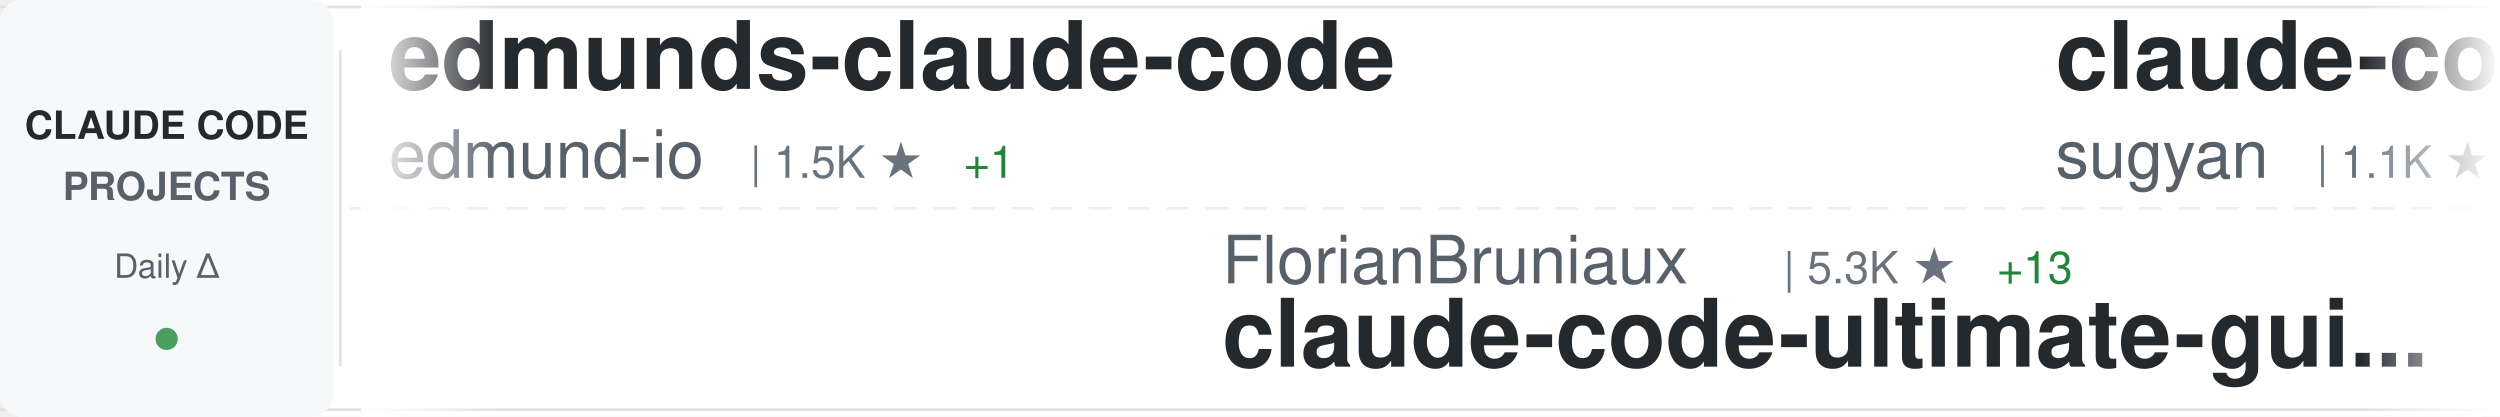
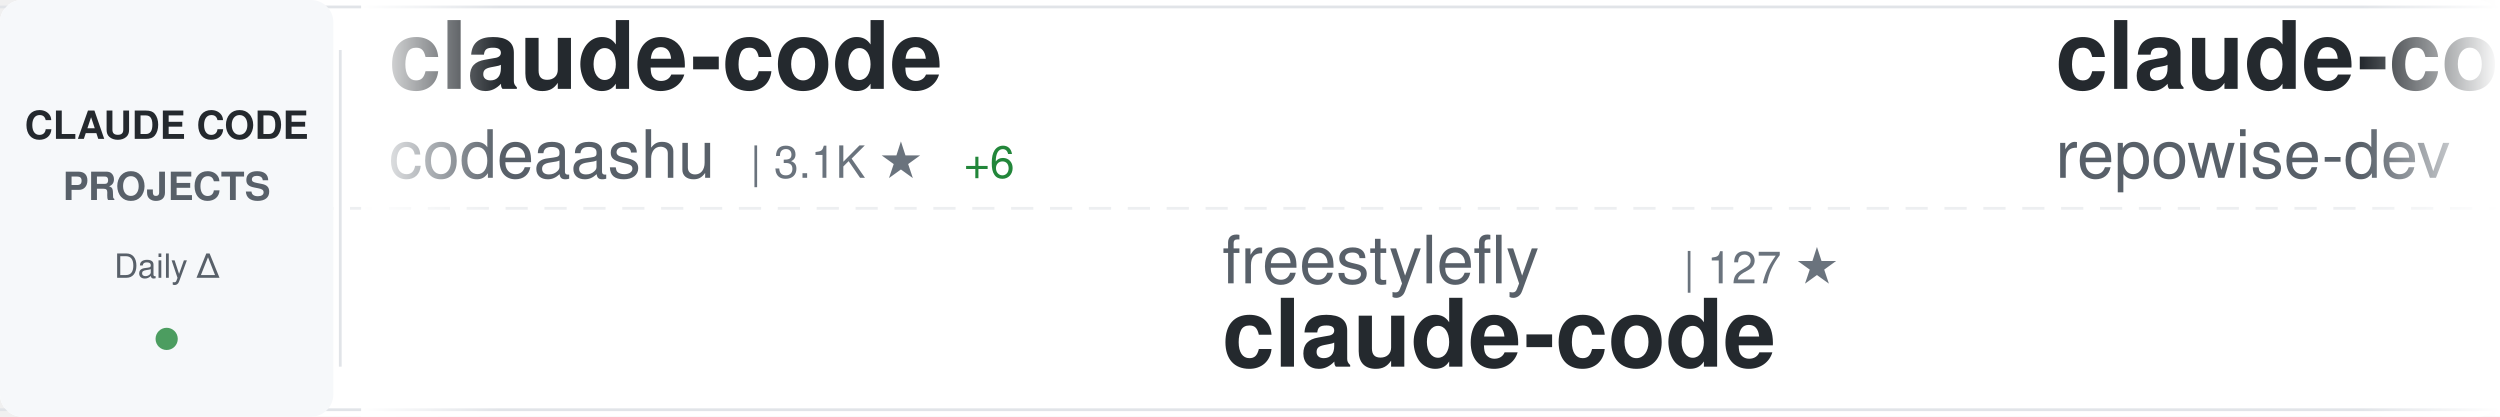
<svg xmlns="http://www.w3.org/2000/svg" width="900" height="150">
  <defs>
    <linearGradient id="awesomeLeftFade" x1="0%" y1="0%" x2="100%" y2="0%">
      <stop offset="0%" style="stop-color:#ffffff;stop-opacity:1" />
      <stop offset="100%" style="stop-color:#ffffff;stop-opacity:0" />
    </linearGradient>
    <linearGradient id="awesomeRightFade" x1="0%" y1="0%" x2="100%" y2="0%">
      <stop offset="0%" style="stop-color:#ffffff;stop-opacity:0" />
      <stop offset="100%" style="stop-color:#ffffff;stop-opacity:1" />
    </linearGradient>
  </defs>
  <rect width="900" height="150" fill="#ffffff" rx="8" />
  <rect x="0" y="2" width="900" height="1" fill="#e1e4e8" />
  <rect x="0" y="147" width="900" height="1" fill="#e1e4e8" />
  <line x1="0" y1="75" x2="900" y2="75" stroke="#e1e4e8" stroke-width="1" stroke-dasharray="8 6" opacity="0.6" />
  <rect x="0" y="0" width="120" height="150" fill="#f6f8fa" rx="8" />
  <text x="60" y="50" font-family="-apple-system, BlinkMacSystemFont, 'Segoe UI', Helvetica, Arial, sans-serif" font-size="14" font-weight="600" fill="#24292e" text-anchor="middle">CLAUDE CODE</text>
  <text x="60" y="72" font-family="-apple-system, BlinkMacSystemFont, 'Segoe UI', Helvetica, Arial, sans-serif" font-size="14" font-weight="600" fill="#586069" text-anchor="middle">PROJECTS</text>
  <text x="60" y="100" font-family="-apple-system, BlinkMacSystemFont, 'Segoe UI', Helvetica, Arial, sans-serif" font-size="12" font-weight="500" fill="#586069" text-anchor="middle">Daily Δ</text>
  <circle cx="60" cy="122" r="4" fill="#22863a" opacity="0.8" />
  <rect x="122" y="18" width="1" height="114" fill="#e1e4e8" />
  <clipPath id="awesomeTickerClip">
    <rect x="130" y="0" width="770" height="150" />
  </clipPath>
  <g clip-path="url(#awesomeTickerClip)">
    <g id="awesomeTickerItems">
      <animateTransform attributeName="transform" attributeType="XML" type="translate" from="0 0" to="-3000 0" dur="54s" repeatCount="indefinite" />
      <g transform="translate(0, 0)">
-         <text x="140" y="32" font-family="-apple-system, BlinkMacSystemFont, 'Segoe UI', Helvetica, Arial, sans-serif" font-size="34" font-weight="600" fill="#24292e">edmunds-claude-code</text>
-         <text x="140" y="64" font-family="-apple-system, BlinkMacSystemFont, 'Segoe UI', Helvetica, Arial, sans-serif" font-size="24" font-weight="400" fill="#586069">edmund-io</text>
-         <text x="270" y="64" font-family="-apple-system, BlinkMacSystemFont, 'Segoe UI', Helvetica, Arial, sans-serif" font-size="16" font-weight="500" fill="#6a737d">| 1.5K ★</text>
-         <text x="347" y="64" font-family="-apple-system, BlinkMacSystemFont, 'Segoe UI', Helvetica, Arial, sans-serif" font-size="16" font-weight="500" fill="#22863a"> +1</text>
+         <text x="140" y="32" font-family="-apple-system, BlinkMacSystemFont, 'Segoe UI', Helvetica, Arial, sans-serif" font-size="34" font-weight="600" fill="#24292e">claude-code</text>
+         <text x="140" y="64" font-family="-apple-system, BlinkMacSystemFont, 'Segoe UI', Helvetica, Arial, sans-serif" font-size="24" font-weight="400" fill="#586069">codeaashu</text>
+         <text x="270" y="64" font-family="-apple-system, BlinkMacSystemFont, 'Segoe UI', Helvetica, Arial, sans-serif" font-size="16" font-weight="500" fill="#6a737d">| 3.1K ★</text>
+         <text x="347" y="64" font-family="-apple-system, BlinkMacSystemFont, 'Segoe UI', Helvetica, Arial, sans-serif" font-size="16" font-weight="500" fill="#22863a"> +6</text>
      </g>
      <g transform="translate(300, 0)">
-         <text x="140" y="102" font-family="-apple-system, BlinkMacSystemFont, 'Segoe UI', Helvetica, Arial, sans-serif" font-size="24" font-weight="400" fill="#586069">FlorianBruniaux</text>
-         <text x="342" y="102" font-family="-apple-system, BlinkMacSystemFont, 'Segoe UI', Helvetica, Arial, sans-serif" font-size="16" font-weight="500" fill="#6a737d">| 5.3K ★</text>
-         <text x="419" y="102" font-family="-apple-system, BlinkMacSystemFont, 'Segoe UI', Helvetica, Arial, sans-serif" font-size="16" font-weight="500" fill="#22863a"> +13</text>
-         <text x="140" y="132" font-family="-apple-system, BlinkMacSystemFont, 'Segoe UI', Helvetica, Arial, sans-serif" font-size="34" font-weight="600" fill="#24292e">claude-code-ultimate-gui...</text>
+         <text x="140" y="102" font-family="-apple-system, BlinkMacSystemFont, 'Segoe UI', Helvetica, Arial, sans-serif" font-size="24" font-weight="400" fill="#586069">freestylefly</text>
+         <text x="306" y="102" font-family="-apple-system, BlinkMacSystemFont, 'Segoe UI', Helvetica, Arial, sans-serif" font-size="16" font-weight="500" fill="#6a737d">| 127 ★</text>
+         <text x="140" y="132" font-family="-apple-system, BlinkMacSystemFont, 'Segoe UI', Helvetica, Arial, sans-serif" font-size="34" font-weight="600" fill="#24292e">claude-code</text>
      </g>
      <g transform="translate(600, 0)">
-         <text x="140" y="32" font-family="-apple-system, BlinkMacSystemFont, 'Segoe UI', Helvetica, Arial, sans-serif" font-size="34" font-weight="600" fill="#24292e">claude-code-webui</text>
-         <text x="140" y="64" font-family="-apple-system, BlinkMacSystemFont, 'Segoe UI', Helvetica, Arial, sans-serif" font-size="24" font-weight="400" fill="#586069">sugyan</text>
-         <text x="234" y="64" font-family="-apple-system, BlinkMacSystemFont, 'Segoe UI', Helvetica, Arial, sans-serif" font-size="16" font-weight="500" fill="#6a737d">| 1.1K ★</text>
+         <text x="140" y="32" font-family="-apple-system, BlinkMacSystemFont, 'Segoe UI', Helvetica, Arial, sans-serif" font-size="34" font-weight="600" fill="#24292e">claude-code-prompts</text>
+         <text x="140" y="64" font-family="-apple-system, BlinkMacSystemFont, 'Segoe UI', Helvetica, Arial, sans-serif" font-size="24" font-weight="400" fill="#586069">repowise-dev</text>
+         <text x="306" y="64" font-family="-apple-system, BlinkMacSystemFont, 'Segoe UI', Helvetica, Arial, sans-serif" font-size="16" font-weight="500" fill="#6a737d">| 1.1K ★</text>
+         <text x="383" y="64" font-family="-apple-system, BlinkMacSystemFont, 'Segoe UI', Helvetica, Arial, sans-serif" font-size="16" font-weight="500" fill="#22863a"> +2</text>
      </g>
      <g transform="translate(900, 0)">
-         <text x="140" y="102" font-family="-apple-system, BlinkMacSystemFont, 'Segoe UI', Helvetica, Arial, sans-serif" font-size="24" font-weight="400" fill="#586069">pengchengneo</text>
-         <text x="306" y="102" font-family="-apple-system, BlinkMacSystemFont, 'Segoe UI', Helvetica, Arial, sans-serif" font-size="16" font-weight="500" fill="#6a737d">| 1.6K ★</text>
-         <text x="383" y="102" font-family="-apple-system, BlinkMacSystemFont, 'Segoe UI', Helvetica, Arial, sans-serif" font-size="16" font-weight="500" fill="#22863a"> +5</text>
-         <text x="140" y="132" font-family="-apple-system, BlinkMacSystemFont, 'Segoe UI', Helvetica, Arial, sans-serif" font-size="34" font-weight="600" fill="#24292e">Claude-Code</text>
+         <text x="140" y="102" font-family="-apple-system, BlinkMacSystemFont, 'Segoe UI', Helvetica, Arial, sans-serif" font-size="24" font-weight="400" fill="#586069">anthropics</text>
+         <text x="282" y="102" font-family="-apple-system, BlinkMacSystemFont, 'Segoe UI', Helvetica, Arial, sans-serif" font-size="16" font-weight="500" fill="#6a737d">| 136.1K ★</text>
+         <text x="377" y="102" font-family="-apple-system, BlinkMacSystemFont, 'Segoe UI', Helvetica, Arial, sans-serif" font-size="16" font-weight="500" fill="#22863a"> +171</text>
+         <text x="140" y="132" font-family="-apple-system, BlinkMacSystemFont, 'Segoe UI', Helvetica, Arial, sans-serif" font-size="34" font-weight="600" fill="#24292e">claude-code</text>
      </g>
      <g transform="translate(1200, 0)">
-         <text x="140" y="32" font-family="-apple-system, BlinkMacSystemFont, 'Segoe UI', Helvetica, Arial, sans-serif" font-size="34" font-weight="600" fill="#24292e">ralph-claude-code</text>
-         <text x="140" y="64" font-family="-apple-system, BlinkMacSystemFont, 'Segoe UI', Helvetica, Arial, sans-serif" font-size="24" font-weight="400" fill="#586069">frankbria</text>
-         <text x="270" y="64" font-family="-apple-system, BlinkMacSystemFont, 'Segoe UI', Helvetica, Arial, sans-serif" font-size="16" font-weight="500" fill="#6a737d">| 9.5K ★</text>
+         <text x="140" y="32" font-family="-apple-system, BlinkMacSystemFont, 'Segoe UI', Helvetica, Arial, sans-serif" font-size="34" font-weight="600" fill="#24292e">claude-code-guide</text>
+         <text x="140" y="64" font-family="-apple-system, BlinkMacSystemFont, 'Segoe UI', Helvetica, Arial, sans-serif" font-size="24" font-weight="400" fill="#586069">zebbern</text>
+         <text x="246" y="64" font-family="-apple-system, BlinkMacSystemFont, 'Segoe UI', Helvetica, Arial, sans-serif" font-size="16" font-weight="500" fill="#6a737d">| 4.4K ★</text>
+         <text x="323" y="64" font-family="-apple-system, BlinkMacSystemFont, 'Segoe UI', Helvetica, Arial, sans-serif" font-size="16" font-weight="500" fill="#22863a"> +1</text>
+       </g>
+       <g transform="translate(1500, 0)">
+         <text x="140" y="102" font-family="-apple-system, BlinkMacSystemFont, 'Segoe UI', Helvetica, Arial, sans-serif" font-size="24" font-weight="400" fill="#586069">xorespesp</text>
+         <text x="270" y="102" font-family="-apple-system, BlinkMacSystemFont, 'Segoe UI', Helvetica, Arial, sans-serif" font-size="16" font-weight="500" fill="#6a737d">| 228 ★</text>
+         <text x="140" y="132" font-family="-apple-system, BlinkMacSystemFont, 'Segoe UI', Helvetica, Arial, sans-serif" font-size="34" font-weight="600" fill="#24292e">claude-code</text>
+       </g>
+       <g transform="translate(1800, 0)">
+         <text x="140" y="32" font-family="-apple-system, BlinkMacSystemFont, 'Segoe UI', Helvetica, Arial, sans-serif" font-size="34" font-weight="600" fill="#24292e">Claude-code</text>
+         <text x="140" y="64" font-family="-apple-system, BlinkMacSystemFont, 'Segoe UI', Helvetica, Arial, sans-serif" font-size="24" font-weight="400" fill="#586069">fazxes</text>
+         <text x="234" y="64" font-family="-apple-system, BlinkMacSystemFont, 'Segoe UI', Helvetica, Arial, sans-serif" font-size="16" font-weight="500" fill="#6a737d">| 225 ★</text>
+       </g>
+       <g transform="translate(2100, 0)">
+         <text x="140" y="102" font-family="-apple-system, BlinkMacSystemFont, 'Segoe UI', Helvetica, Arial, sans-serif" font-size="24" font-weight="400" fill="#586069">edmund-io</text>
+         <text x="270" y="102" font-family="-apple-system, BlinkMacSystemFont, 'Segoe UI', Helvetica, Arial, sans-serif" font-size="16" font-weight="500" fill="#6a737d">| 1.5K ★</text>
+         <text x="140" y="132" font-family="-apple-system, BlinkMacSystemFont, 'Segoe UI', Helvetica, Arial, sans-serif" font-size="34" font-weight="600" fill="#24292e">edmunds-claude-code</text>
+       </g>
+       <g transform="translate(2400, 0)">
+         <text x="140" y="32" font-family="-apple-system, BlinkMacSystemFont, 'Segoe UI', Helvetica, Arial, sans-serif" font-size="34" font-weight="600" fill="#24292e">claude-code-spec-workflo...</text>
+         <text x="140" y="64" font-family="-apple-system, BlinkMacSystemFont, 'Segoe UI', Helvetica, Arial, sans-serif" font-size="24" font-weight="400" fill="#586069">Pimzino</text>
+         <text x="246" y="64" font-family="-apple-system, BlinkMacSystemFont, 'Segoe UI', Helvetica, Arial, sans-serif" font-size="16" font-weight="500" fill="#6a737d">| 3.8K ★</text>
+       </g>
+       <g transform="translate(2700, 0)">
+         <text x="140" y="102" font-family="-apple-system, BlinkMacSystemFont, 'Segoe UI', Helvetica, Arial, sans-serif" font-size="24" font-weight="400" fill="#586069">Windy3f3f3f3f</text>
+         <text x="318" y="102" font-family="-apple-system, BlinkMacSystemFont, 'Segoe UI', Helvetica, Arial, sans-serif" font-size="16" font-weight="500" fill="#6a737d">| 2.1K ★</text>
+         <text x="395" y="102" font-family="-apple-system, BlinkMacSystemFont, 'Segoe UI', Helvetica, Arial, sans-serif" font-size="16" font-weight="500" fill="#22863a"> +24</text>
+         <text x="140" y="132" font-family="-apple-system, BlinkMacSystemFont, 'Segoe UI', Helvetica, Arial, sans-serif" font-size="34" font-weight="600" fill="#24292e">claude-code-from-scratch</text>
+       </g>
+       <g transform="translate(3000, 0)">
+         <text x="140" y="32" font-family="-apple-system, BlinkMacSystemFont, 'Segoe UI', Helvetica, Arial, sans-serif" font-size="34" font-weight="600" fill="#24292e">claude-code</text>
+         <text x="140" y="64" font-family="-apple-system, BlinkMacSystemFont, 'Segoe UI', Helvetica, Arial, sans-serif" font-size="24" font-weight="400" fill="#586069">codeaashu</text>
+         <text x="270" y="64" font-family="-apple-system, BlinkMacSystemFont, 'Segoe UI', Helvetica, Arial, sans-serif" font-size="16" font-weight="500" fill="#6a737d">| 3.1K ★</text>
        <text x="347" y="64" font-family="-apple-system, BlinkMacSystemFont, 'Segoe UI', Helvetica, Arial, sans-serif" font-size="16" font-weight="500" fill="#22863a"> +6</text>
      </g>
-       <g transform="translate(1500, 0)">
-         <text x="140" y="102" font-family="-apple-system, BlinkMacSystemFont, 'Segoe UI', Helvetica, Arial, sans-serif" font-size="24" font-weight="400" fill="#586069">Windy3f3f3f3f</text>
-         <text x="318" y="102" font-family="-apple-system, BlinkMacSystemFont, 'Segoe UI', Helvetica, Arial, sans-serif" font-size="16" font-weight="500" fill="#6a737d">| 3.0K ★</text>
-         <text x="395" y="102" font-family="-apple-system, BlinkMacSystemFont, 'Segoe UI', Helvetica, Arial, sans-serif" font-size="16" font-weight="500" fill="#22863a"> +17</text>
-         <text x="140" y="132" font-family="-apple-system, BlinkMacSystemFont, 'Segoe UI', Helvetica, Arial, sans-serif" font-size="34" font-weight="600" fill="#24292e">how-claude-code-works</text>
-       </g>
-       <g transform="translate(1800, 0)">
-         <text x="140" y="32" font-family="-apple-system, BlinkMacSystemFont, 'Segoe UI', Helvetica, Arial, sans-serif" font-size="34" font-weight="600" fill="#24292e">claude-code-source</text>
-         <text x="140" y="64" font-family="-apple-system, BlinkMacSystemFont, 'Segoe UI', Helvetica, Arial, sans-serif" font-size="24" font-weight="400" fill="#586069">AprilNEA</text>
-         <text x="258" y="64" font-family="-apple-system, BlinkMacSystemFont, 'Segoe UI', Helvetica, Arial, sans-serif" font-size="16" font-weight="500" fill="#6a737d">| 387 ★</text>
-       </g>
-       <g transform="translate(2100, 0)">
-         <text x="140" y="102" font-family="-apple-system, BlinkMacSystemFont, 'Segoe UI', Helvetica, Arial, sans-serif" font-size="24" font-weight="400" fill="#586069">shanraisshan</text>
-         <text x="306" y="102" font-family="-apple-system, BlinkMacSystemFont, 'Segoe UI', Helvetica, Arial, sans-serif" font-size="16" font-weight="500" fill="#6a737d">| 62.0K ★</text>
-         <text x="392" y="102" font-family="-apple-system, BlinkMacSystemFont, 'Segoe UI', Helvetica, Arial, sans-serif" font-size="16" font-weight="500" fill="#22863a"> +45</text>
-         <text x="140" y="132" font-family="-apple-system, BlinkMacSystemFont, 'Segoe UI', Helvetica, Arial, sans-serif" font-size="34" font-weight="600" fill="#24292e">claude-code-best-practic...</text>
-       </g>
-       <g transform="translate(2400, 0)">
-         <text x="140" y="32" font-family="-apple-system, BlinkMacSystemFont, 'Segoe UI', Helvetica, Arial, sans-serif" font-size="34" font-weight="600" fill="#24292e">claude-code-source-build</text>
-         <text x="140" y="64" font-family="-apple-system, BlinkMacSystemFont, 'Segoe UI', Helvetica, Arial, sans-serif" font-size="24" font-weight="400" fill="#586069">andrew-kramer-inno</text>
-         <text x="378" y="64" font-family="-apple-system, BlinkMacSystemFont, 'Segoe UI', Helvetica, Arial, sans-serif" font-size="16" font-weight="500" fill="#6a737d">| 593 ★</text>
-       </g>
-       <g transform="translate(2700, 0)">
-         <text x="140" y="102" font-family="-apple-system, BlinkMacSystemFont, 'Segoe UI', Helvetica, Arial, sans-serif" font-size="24" font-weight="400" fill="#586069">OneRedOak</text>
-         <text x="270" y="102" font-family="-apple-system, BlinkMacSystemFont, 'Segoe UI', Helvetica, Arial, sans-serif" font-size="16" font-weight="500" fill="#6a737d">| 3.9K ★</text>
-         <text x="347" y="102" font-family="-apple-system, BlinkMacSystemFont, 'Segoe UI', Helvetica, Arial, sans-serif" font-size="16" font-weight="500" fill="#22863a"> +1</text>
-         <text x="140" y="132" font-family="-apple-system, BlinkMacSystemFont, 'Segoe UI', Helvetica, Arial, sans-serif" font-size="34" font-weight="600" fill="#24292e">claude-code-workflows</text>
-       </g>
-       <g transform="translate(3000, 0)">
-         <text x="140" y="32" font-family="-apple-system, BlinkMacSystemFont, 'Segoe UI', Helvetica, Arial, sans-serif" font-size="34" font-weight="600" fill="#24292e">edmunds-claude-code</text>
-         <text x="140" y="64" font-family="-apple-system, BlinkMacSystemFont, 'Segoe UI', Helvetica, Arial, sans-serif" font-size="24" font-weight="400" fill="#586069">edmund-io</text>
-         <text x="270" y="64" font-family="-apple-system, BlinkMacSystemFont, 'Segoe UI', Helvetica, Arial, sans-serif" font-size="16" font-weight="500" fill="#6a737d">| 1.5K ★</text>
-         <text x="347" y="64" font-family="-apple-system, BlinkMacSystemFont, 'Segoe UI', Helvetica, Arial, sans-serif" font-size="16" font-weight="500" fill="#22863a"> +1</text>
-       </g>
      <g transform="translate(3300, 0)">
-         <text x="140" y="102" font-family="-apple-system, BlinkMacSystemFont, 'Segoe UI', Helvetica, Arial, sans-serif" font-size="24" font-weight="400" fill="#586069">FlorianBruniaux</text>
-         <text x="342" y="102" font-family="-apple-system, BlinkMacSystemFont, 'Segoe UI', Helvetica, Arial, sans-serif" font-size="16" font-weight="500" fill="#6a737d">| 5.3K ★</text>
-         <text x="419" y="102" font-family="-apple-system, BlinkMacSystemFont, 'Segoe UI', Helvetica, Arial, sans-serif" font-size="16" font-weight="500" fill="#22863a"> +13</text>
-         <text x="140" y="132" font-family="-apple-system, BlinkMacSystemFont, 'Segoe UI', Helvetica, Arial, sans-serif" font-size="34" font-weight="600" fill="#24292e">claude-code-ultimate-gui...</text>
+         <text x="140" y="102" font-family="-apple-system, BlinkMacSystemFont, 'Segoe UI', Helvetica, Arial, sans-serif" font-size="24" font-weight="400" fill="#586069">freestylefly</text>
+         <text x="306" y="102" font-family="-apple-system, BlinkMacSystemFont, 'Segoe UI', Helvetica, Arial, sans-serif" font-size="16" font-weight="500" fill="#6a737d">| 127 ★</text>
+         <text x="140" y="132" font-family="-apple-system, BlinkMacSystemFont, 'Segoe UI', Helvetica, Arial, sans-serif" font-size="34" font-weight="600" fill="#24292e">claude-code</text>
      </g>
      <g transform="translate(3600, 0)">
-         <text x="140" y="32" font-family="-apple-system, BlinkMacSystemFont, 'Segoe UI', Helvetica, Arial, sans-serif" font-size="34" font-weight="600" fill="#24292e">claude-code-webui</text>
-         <text x="140" y="64" font-family="-apple-system, BlinkMacSystemFont, 'Segoe UI', Helvetica, Arial, sans-serif" font-size="24" font-weight="400" fill="#586069">sugyan</text>
-         <text x="234" y="64" font-family="-apple-system, BlinkMacSystemFont, 'Segoe UI', Helvetica, Arial, sans-serif" font-size="16" font-weight="500" fill="#6a737d">| 1.1K ★</text>
+         <text x="140" y="32" font-family="-apple-system, BlinkMacSystemFont, 'Segoe UI', Helvetica, Arial, sans-serif" font-size="34" font-weight="600" fill="#24292e">claude-code-prompts</text>
+         <text x="140" y="64" font-family="-apple-system, BlinkMacSystemFont, 'Segoe UI', Helvetica, Arial, sans-serif" font-size="24" font-weight="400" fill="#586069">repowise-dev</text>
+         <text x="306" y="64" font-family="-apple-system, BlinkMacSystemFont, 'Segoe UI', Helvetica, Arial, sans-serif" font-size="16" font-weight="500" fill="#6a737d">| 1.1K ★</text>
+         <text x="383" y="64" font-family="-apple-system, BlinkMacSystemFont, 'Segoe UI', Helvetica, Arial, sans-serif" font-size="16" font-weight="500" fill="#22863a"> +2</text>
      </g>
      <g transform="translate(3900, 0)">
-         <text x="140" y="102" font-family="-apple-system, BlinkMacSystemFont, 'Segoe UI', Helvetica, Arial, sans-serif" font-size="24" font-weight="400" fill="#586069">pengchengneo</text>
-         <text x="306" y="102" font-family="-apple-system, BlinkMacSystemFont, 'Segoe UI', Helvetica, Arial, sans-serif" font-size="16" font-weight="500" fill="#6a737d">| 1.6K ★</text>
-         <text x="383" y="102" font-family="-apple-system, BlinkMacSystemFont, 'Segoe UI', Helvetica, Arial, sans-serif" font-size="16" font-weight="500" fill="#22863a"> +5</text>
-         <text x="140" y="132" font-family="-apple-system, BlinkMacSystemFont, 'Segoe UI', Helvetica, Arial, sans-serif" font-size="34" font-weight="600" fill="#24292e">Claude-Code</text>
+         <text x="140" y="102" font-family="-apple-system, BlinkMacSystemFont, 'Segoe UI', Helvetica, Arial, sans-serif" font-size="24" font-weight="400" fill="#586069">anthropics</text>
+         <text x="282" y="102" font-family="-apple-system, BlinkMacSystemFont, 'Segoe UI', Helvetica, Arial, sans-serif" font-size="16" font-weight="500" fill="#6a737d">| 136.1K ★</text>
+         <text x="377" y="102" font-family="-apple-system, BlinkMacSystemFont, 'Segoe UI', Helvetica, Arial, sans-serif" font-size="16" font-weight="500" fill="#22863a"> +171</text>
+         <text x="140" y="132" font-family="-apple-system, BlinkMacSystemFont, 'Segoe UI', Helvetica, Arial, sans-serif" font-size="34" font-weight="600" fill="#24292e">claude-code</text>
      </g>
    </g>
  </g>
  <rect x="130" y="0" width="50" height="150" fill="url(#awesomeLeftFade)" />
  <rect x="850" y="0" width="50" height="150" fill="url(#awesomeRightFade)" />
</svg>
